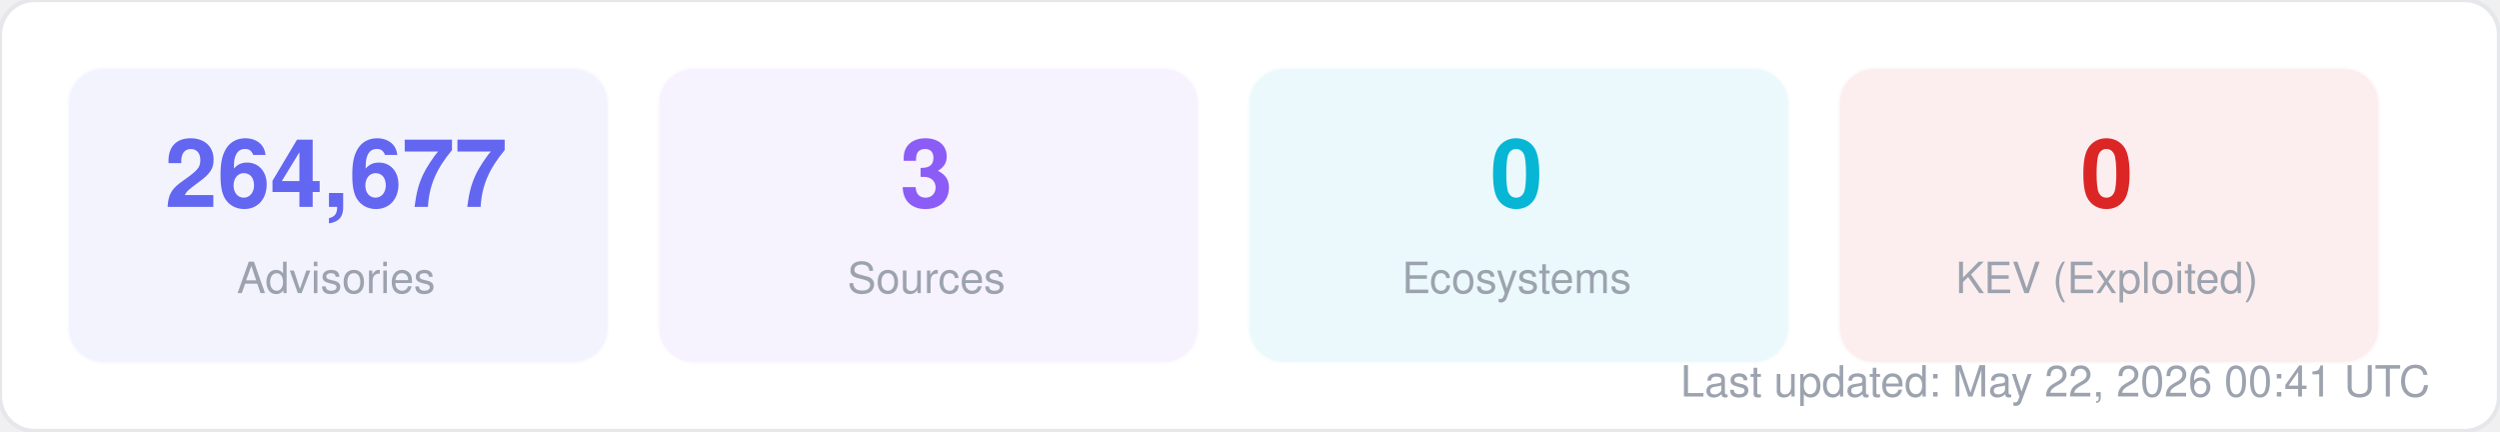
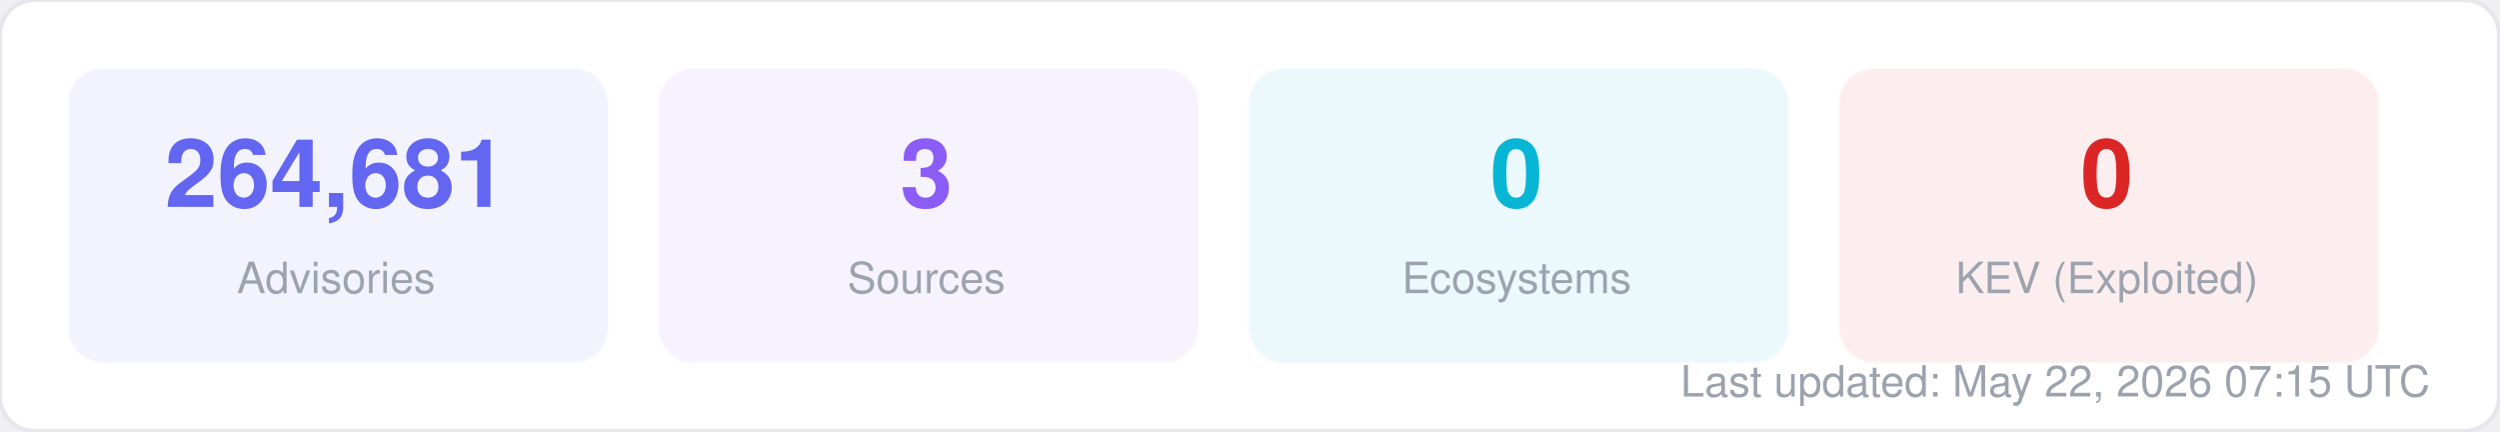
<svg xmlns="http://www.w3.org/2000/svg" width="580" height="100" viewBox="0 0 580 100" fill="none">
  <style>
  text { font-family: -apple-system, BlinkMacSystemFont, "Segoe UI", Helvetica, Arial, sans-serif; }
  .title { font-size: 14px; font-weight: 700; fill: #1f2937; }
  .label { font-size: 11px; fill: #6b7280; }
  .value { font-size: 11px; font-weight: 600; fill: #374151; }
  .big-number { font-size: 28px; font-weight: 800; fill: #111827; }
  .sub { font-size: 10px; fill: #9ca3af; }
</style>
  <rect width="580" height="100" rx="8" fill="#ffffff" stroke="#e5e7eb" stroke-width="1" />
  <rect x="16" y="16" width="125" height="68" rx="8" fill="#6366f1" opacity="0.08" stroke="#6366f1" stroke-width="1" stroke-opacity="0.3" />
-   <text x="78" y="48" text-anchor="middle" class="big-number" style="font-size:22px; fill:#6366f1">264,677</text>
+   <text x="78" y="48" text-anchor="middle" class="big-number" style="font-size:22px; fill:#6366f1">264,681</text>
  <text x="78" y="68" text-anchor="middle" class="sub">Advisories</text>
  <rect x="153" y="16" width="125" height="68" rx="8" fill="#8b5cf6" opacity="0.08" stroke="#8b5cf6" stroke-width="1" stroke-opacity="0.3" />
  <text x="215" y="48" text-anchor="middle" class="big-number" style="font-size:22px; fill:#8b5cf6">3</text>
  <text x="215" y="68" text-anchor="middle" class="sub">Sources</text>
  <rect x="290" y="16" width="125" height="68" rx="8" fill="#06b6d4" opacity="0.08" stroke="#06b6d4" stroke-width="1" stroke-opacity="0.3" />
  <text x="352" y="48" text-anchor="middle" class="big-number" style="font-size:22px; fill:#06b6d4">0</text>
  <text x="352" y="68" text-anchor="middle" class="sub">Ecosystems</text>
  <rect x="427" y="16" width="125" height="68" rx="8" fill="#dc2626" opacity="0.08" stroke="#dc2626" stroke-width="1" stroke-opacity="0.3" />
  <text x="489" y="48" text-anchor="middle" class="big-number" style="font-size:22px; fill:#dc2626">0</text>
  <text x="489" y="68" text-anchor="middle" class="sub">KEV (Exploited)</text>
-   <text x="564" y="92" text-anchor="end" class="sub">Last updated: May 22, 2026 00:41 UTC</text>
+   <text x="564" y="92" text-anchor="end" class="sub">Last updated: May 22, 2026 07:15 UTC</text>
</svg>
